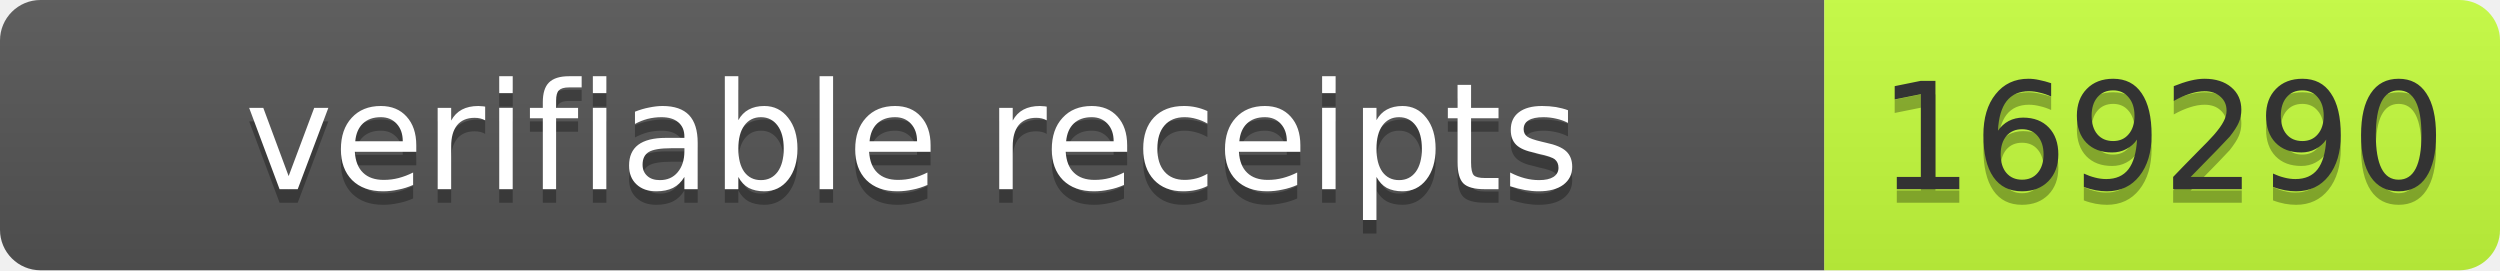
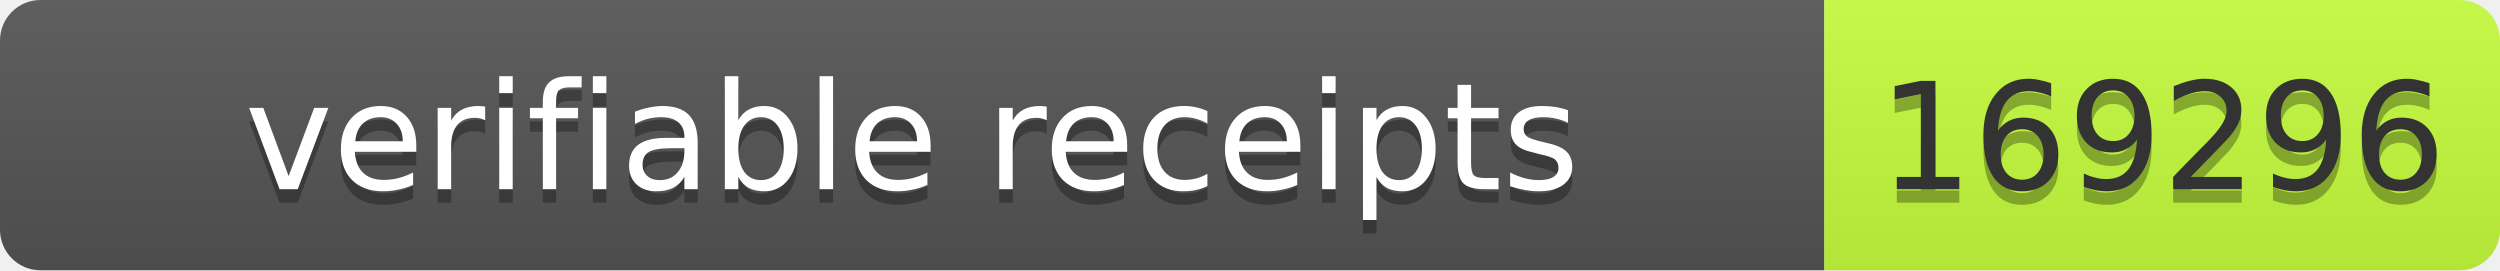
- <svg xmlns="http://www.w3.org/2000/svg" width="185" height="20" role="img" aria-label="verifiable receipts: 169290">
+ <svg xmlns="http://www.w3.org/2000/svg" width="185" height="20" role="img" aria-label="verifiable receipts: 169296">
  <linearGradient id="s" x2="0" y2="100%">
    <stop offset="0" stop-color="#bbb" stop-opacity=".1" />
    <stop offset="1" stop-opacity=".1" />
  </linearGradient>
  <clipPath id="r">
    <rect width="185" height="20" rx="3" fill="#fff" />
  </clipPath>
  <g clip-path="url(#r)">
    <rect width="135" height="20" fill="#555" />
    <rect x="135" width="50" height="20" fill="#c6ff3d" />
    <rect width="185" height="20" fill="url(#s)" />
  </g>
  <g font-family="Verdana,Geneva,DejaVu Sans,sans-serif" font-size="11">
    <text x="67.5" y="15" fill="#010101" fill-opacity=".3" text-anchor="middle" textLength="125">verifiable receipts</text>
    <text x="67.5" y="14" fill="#fff" text-anchor="middle" textLength="125">verifiable receipts</text>
-     <text x="160" y="15" fill="#010101" fill-opacity=".3" text-anchor="middle" textLength="40">169290</text>
-     <text x="160" y="14" fill="#333" text-anchor="middle" textLength="40">169290</text>
+     <text x="160" y="15" fill="#010101" fill-opacity=".3" text-anchor="middle" textLength="40">169296</text>
+     <text x="160" y="14" fill="#333" text-anchor="middle" textLength="40">169296</text>
  </g>
</svg>
